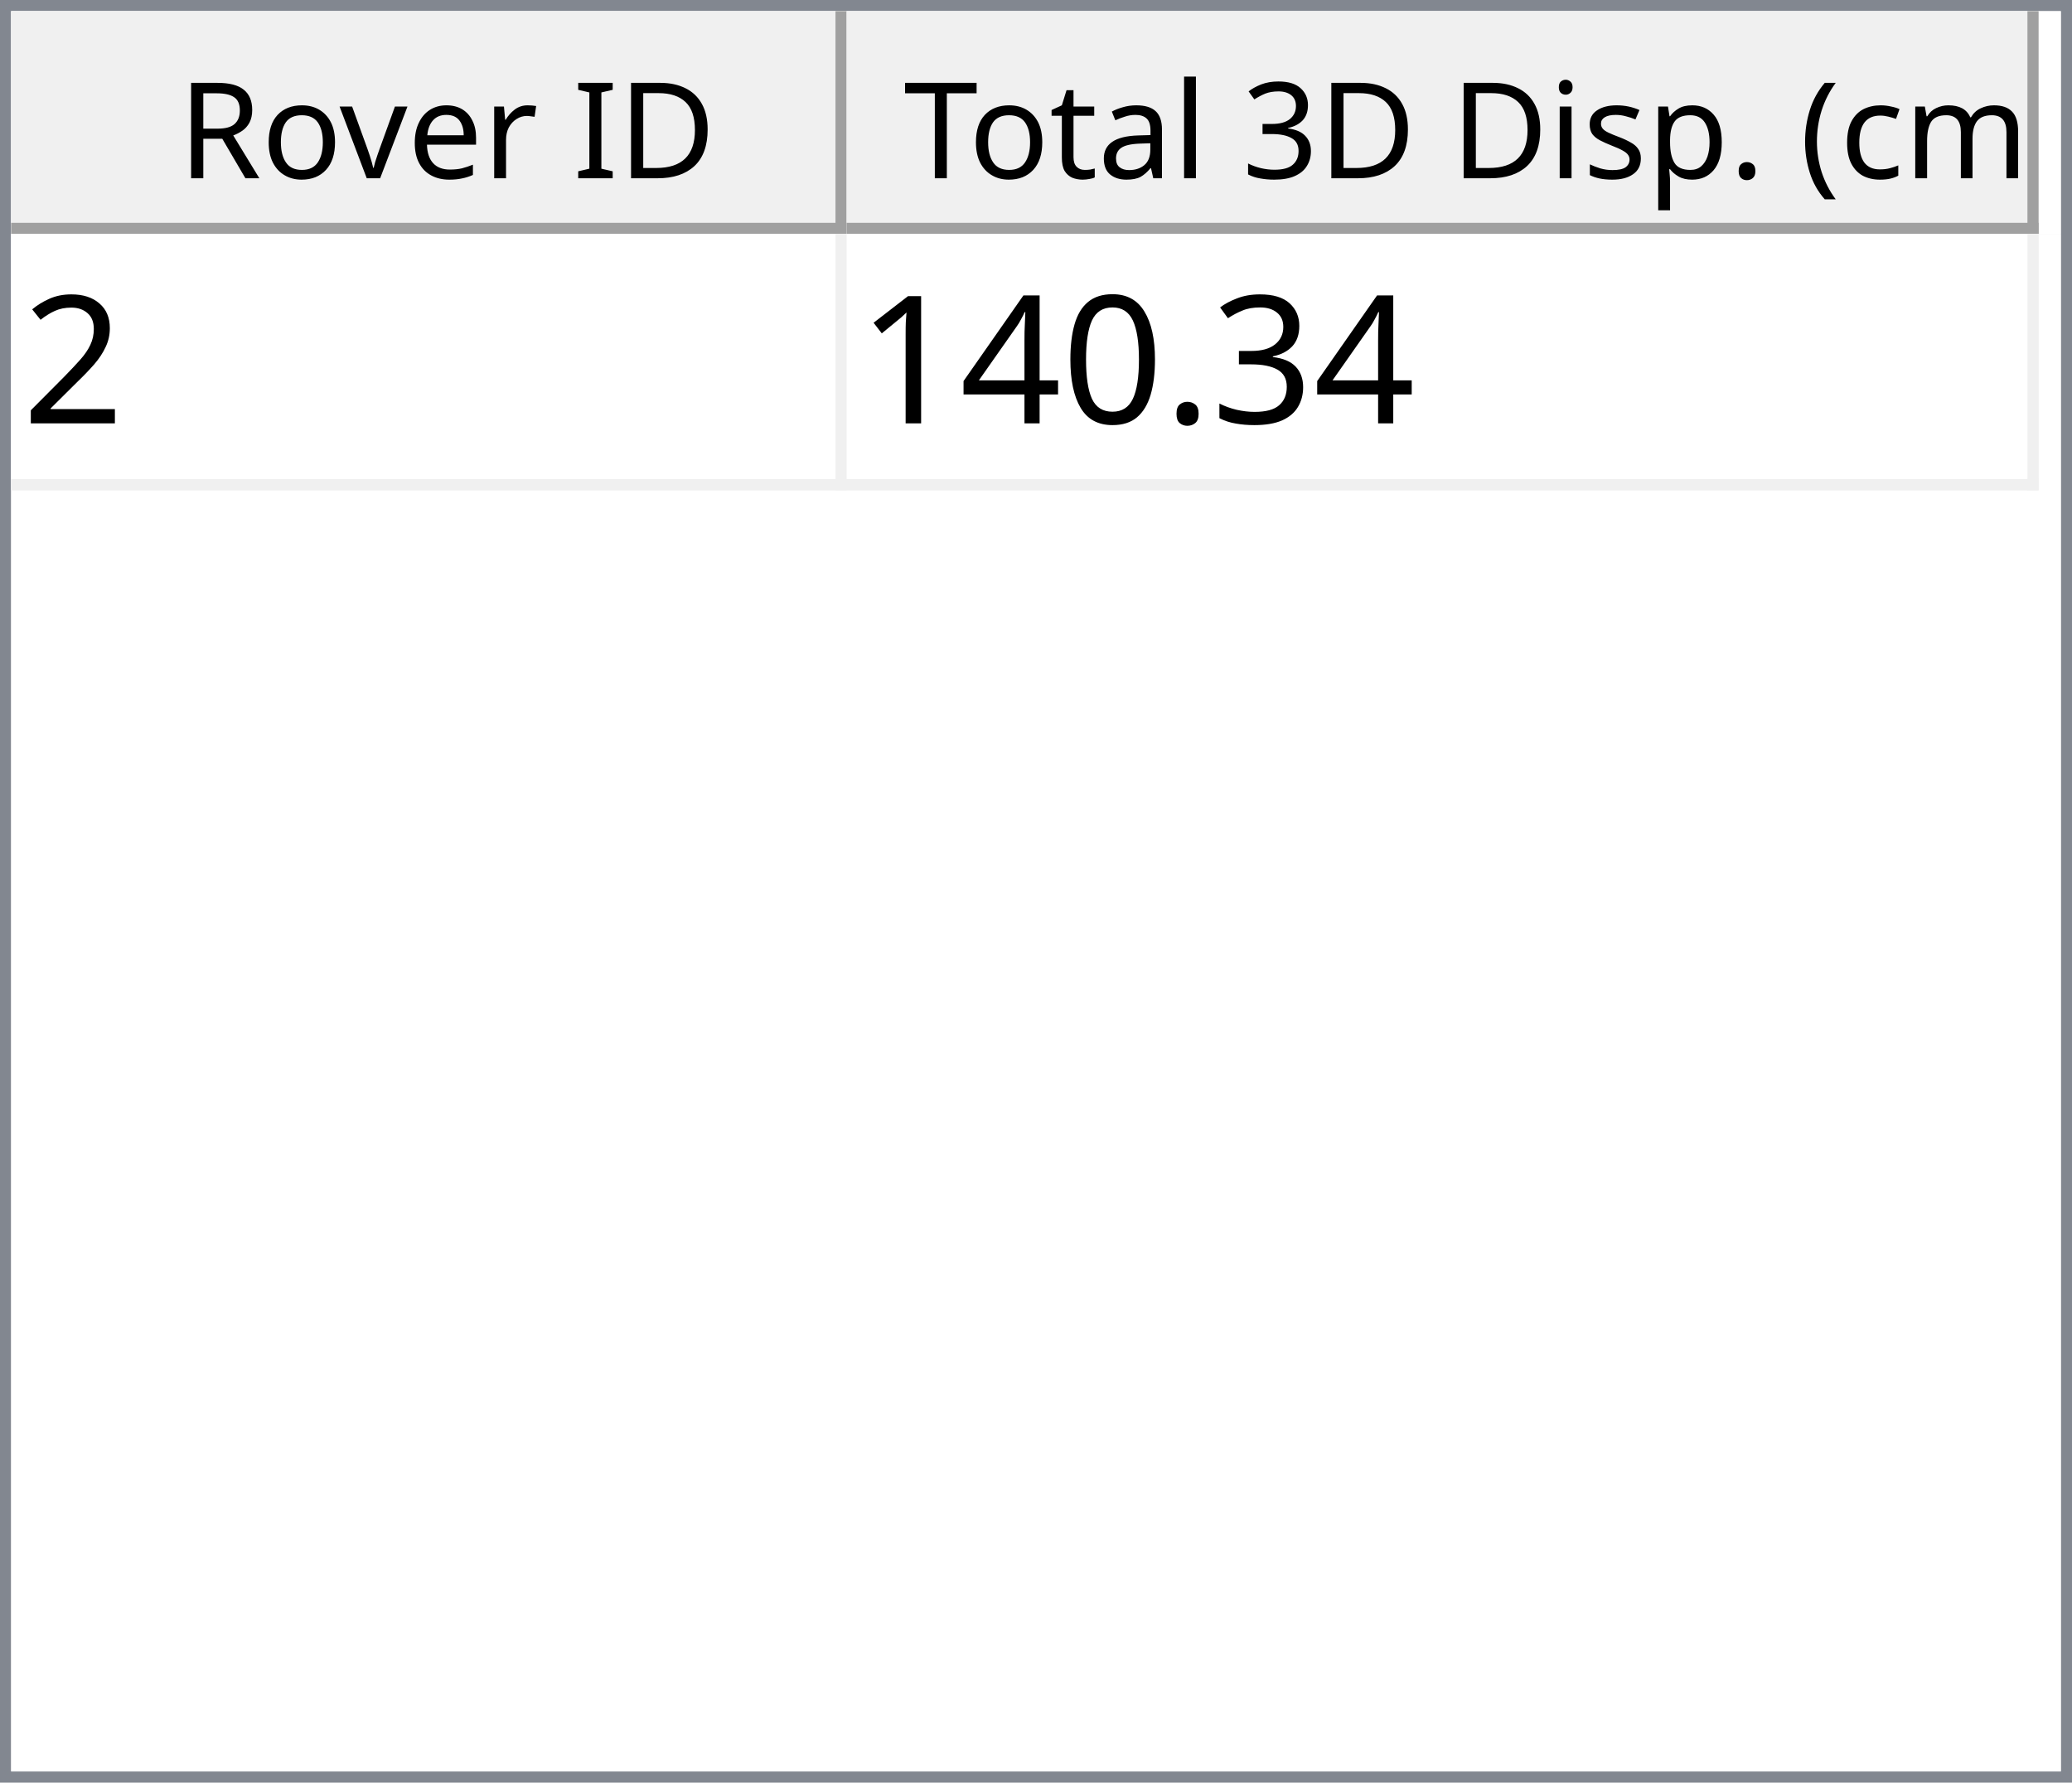
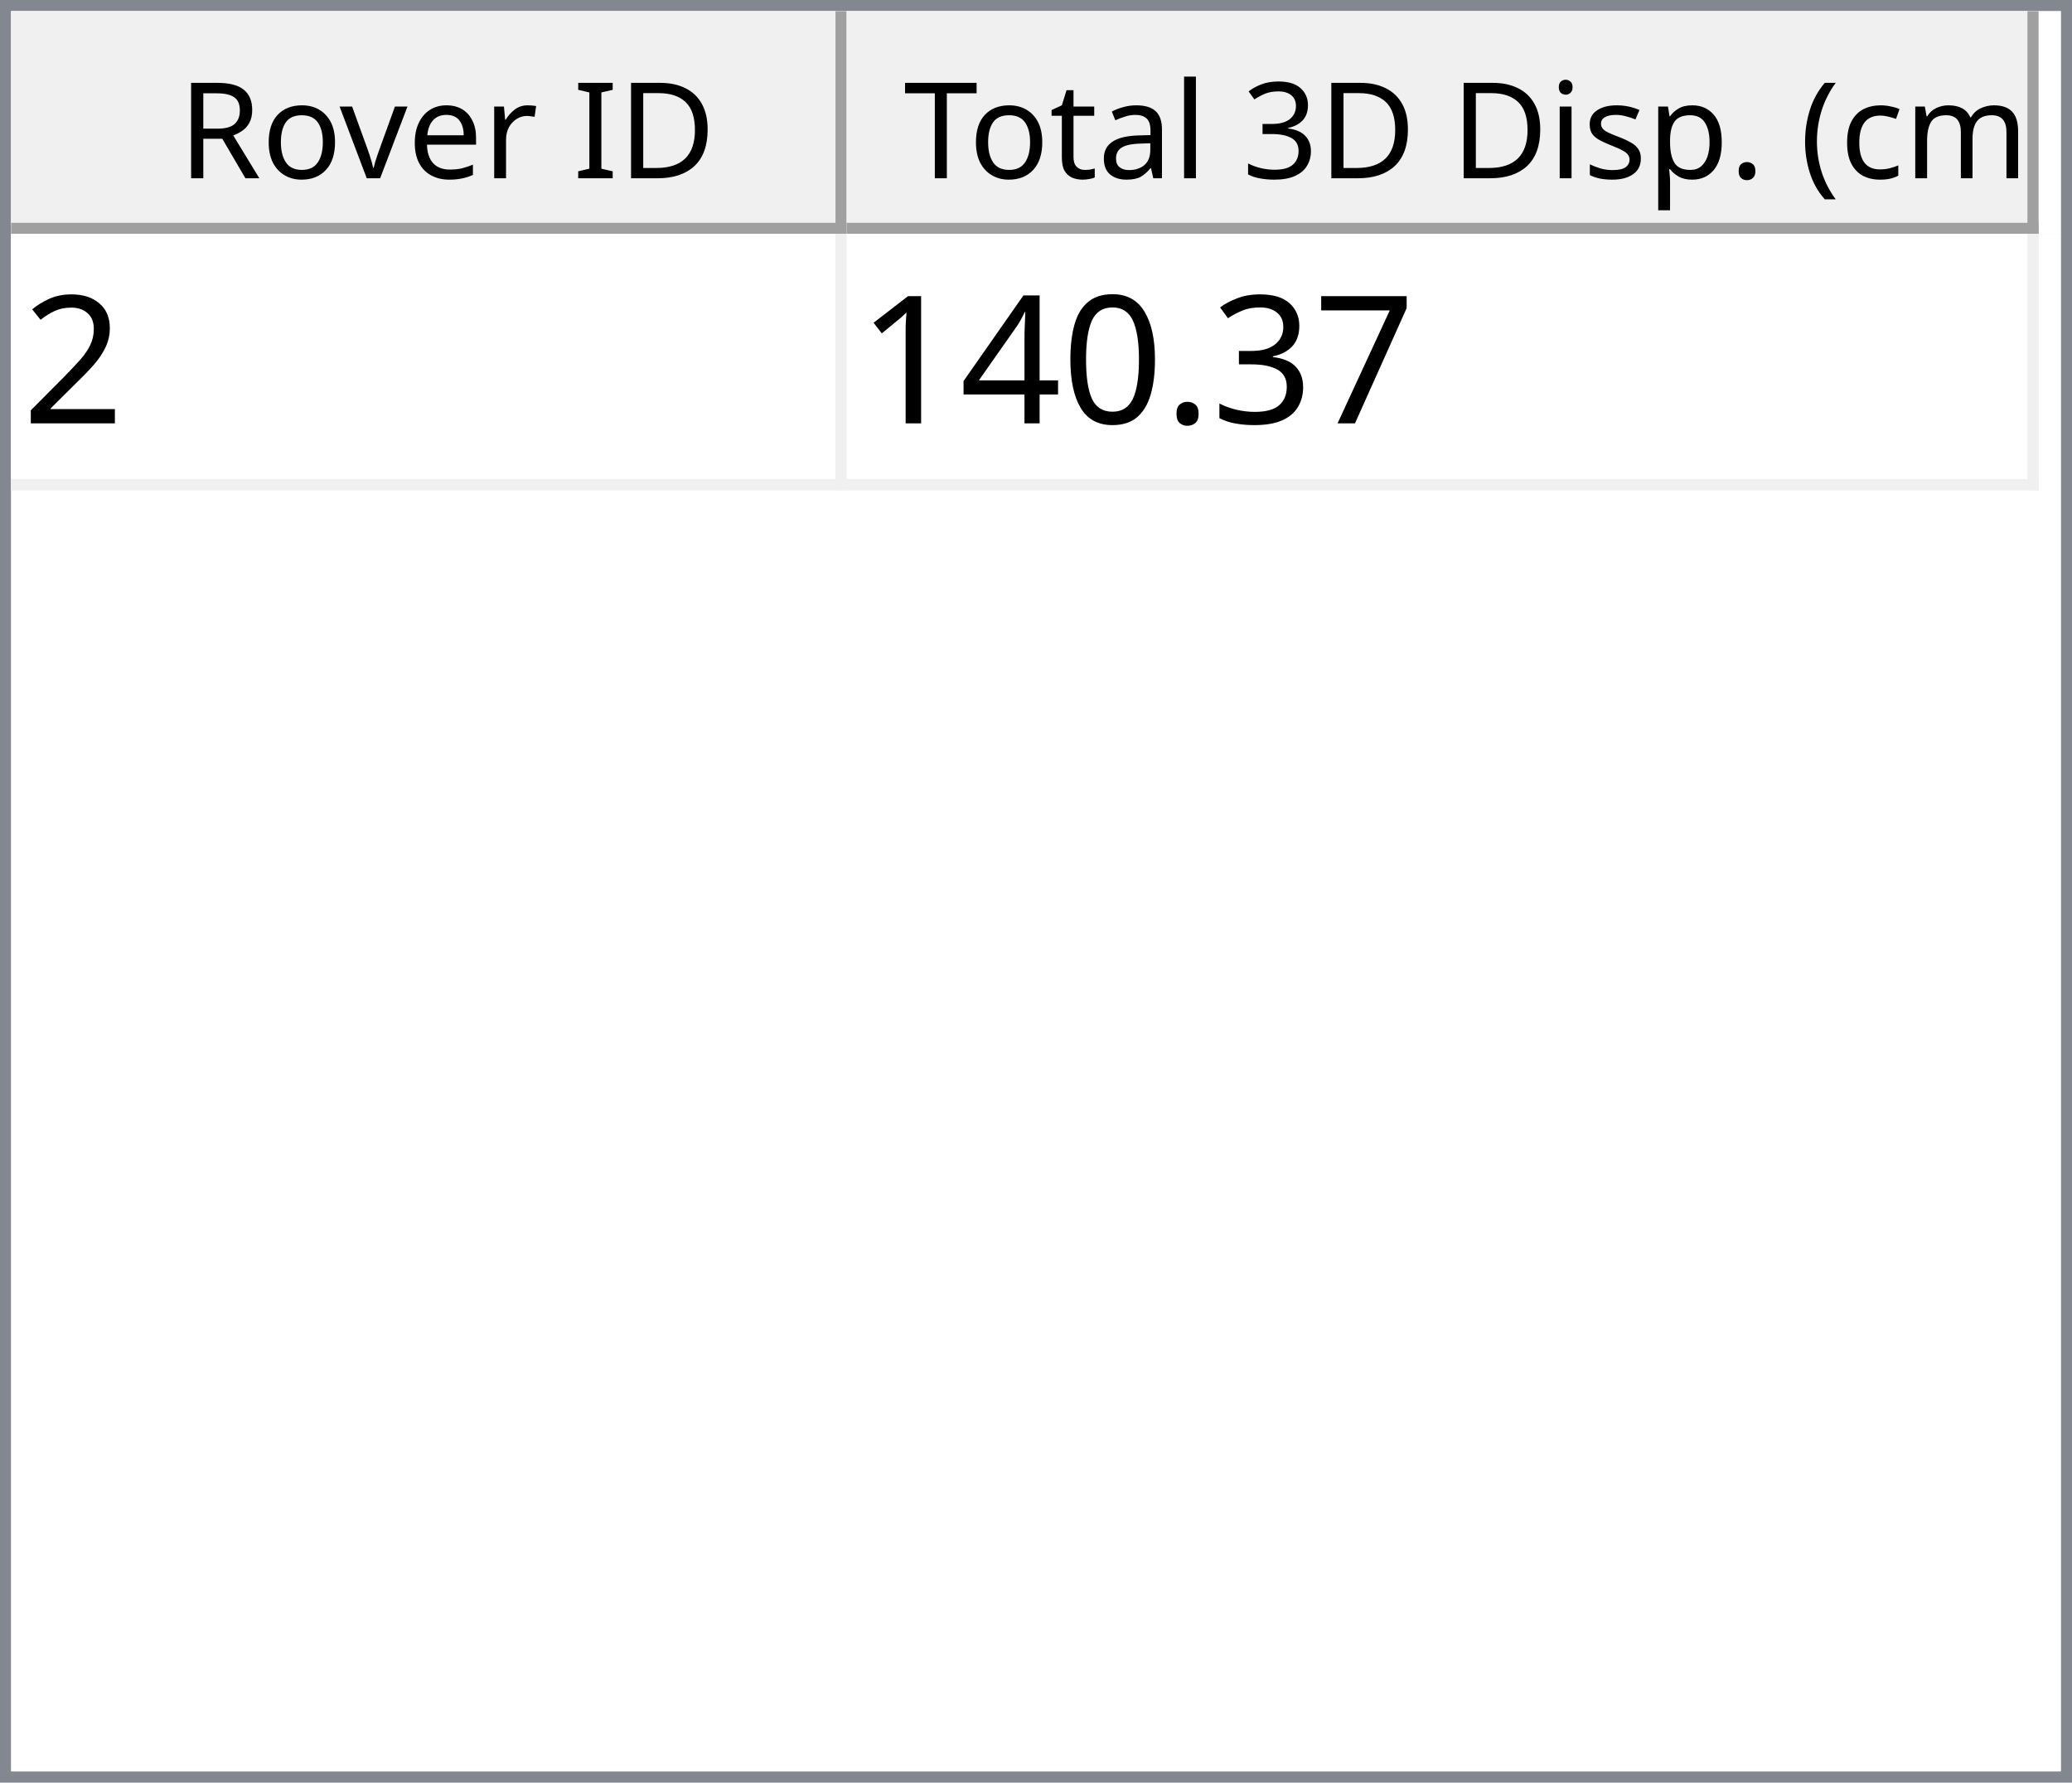
<svg xmlns="http://www.w3.org/2000/svg" style="fill-opacity:1; color-rendering:auto; color-interpolation:auto; text-rendering:auto; stroke:black; stroke-linecap:square; stroke-miterlimit:10; shape-rendering:auto; stroke-opacity:1; fill:black; stroke-dasharray:none; font-weight:normal; stroke-width:1; font-family:'Dialog'; font-style:normal; stroke-linejoin:miter; font-size:12px; stroke-dashoffset:0; image-rendering:auto;" width="186" height="160">
  <defs id="genericDefs" />
  <g>
    <defs id="defs1">
      <clipPath clipPathUnits="userSpaceOnUse" id="clipPath1">
        <path d="M0 0 L186 0 L186 160 L0 160 L0 0 Z" />
      </clipPath>
      <clipPath clipPathUnits="userSpaceOnUse" id="clipPath2">
        <path d="M0 0 L0 160 L186 160 L186 0 Z" />
      </clipPath>
      <clipPath clipPathUnits="userSpaceOnUse" id="clipPath3">
        <path d="M0 0 L0 20 L184 20 L184 0 Z" />
      </clipPath>
      <clipPath clipPathUnits="userSpaceOnUse" id="clipPath4">
        <path d="M0 0 L0 20 L75 20 L75 0 Z" />
      </clipPath>
      <clipPath clipPathUnits="userSpaceOnUse" id="clipPath5">
        <path d="M1 1 L1 19 L74 19 L74 1 Z" />
      </clipPath>
      <clipPath clipPathUnits="userSpaceOnUse" id="clipPath6">
        <path d="M0 0 L0 18 L73 18 L73 0 Z" />
      </clipPath>
      <clipPath clipPathUnits="userSpaceOnUse" id="clipPath7">
        <path d="M-0.5 -0.5 L-0.5 19.5 L74.5 19.5 L74.5 -0.5 Z" />
      </clipPath>
      <clipPath clipPathUnits="userSpaceOnUse" id="clipPath8">
        <path d="M0 0 L0 20 L107 20 L107 0 Z" />
      </clipPath>
      <clipPath clipPathUnits="userSpaceOnUse" id="clipPath9">
        <path d="M1 1 L1 19 L106 19 L106 1 Z" />
      </clipPath>
      <clipPath clipPathUnits="userSpaceOnUse" id="clipPath10">
        <path d="M0 0 L0 18 L105 18 L105 0 Z" />
      </clipPath>
      <clipPath clipPathUnits="userSpaceOnUse" id="clipPath11">
        <path d="M-0.5 -0.5 L-0.5 19.5 L106.5 19.5 L106.5 -0.5 Z" />
      </clipPath>
      <clipPath clipPathUnits="userSpaceOnUse" id="clipPath12">
        <path d="M0 0 L0 138 L184 138 L184 0 Z" />
      </clipPath>
      <clipPath clipPathUnits="userSpaceOnUse" id="clipPath13">
        <path d="M0 0 L0 23 L182 23 L182 0 Z" />
      </clipPath>
      <clipPath clipPathUnits="userSpaceOnUse" id="clipPath14">
        <path d="M-0.5 -0.5 L-0.5 22.5 L181.5 22.5 L181.5 -0.5 Z" />
      </clipPath>
      <clipPath clipPathUnits="userSpaceOnUse" id="clipPath15">
        <path d="M0 0 L0 22 L74 22 L74 0 Z" />
      </clipPath>
      <clipPath clipPathUnits="userSpaceOnUse" id="clipPath16">
        <path d="M0 0 L0 22 L106 22 L106 0 Z" />
      </clipPath>
      <font horiz-adv-x="64.551" id="font1">
        <font-face ascent="107.91" descent="25.098" units-per-em="100" style="font-style:normal; font-family:Segoe UI; font-weight:normal;" />
        <missing-glyph horiz-adv-x="64.551" d="M8.109 0 L8.109 68.266 L56.453 68.266 L56.453 0 L8.109 0 ZM15.328 7.234 L49.219 7.234 L49.219 61.031 L15.328 61.031 L15.328 7.234 Z" />
        <glyph unicode="D" horiz-adv-x="70.117" d="M9.188 0 L9.188 70.016 L28.516 70.016 Q65.531 70.016 65.531 35.891 Q65.531 19.672 55.25 9.836 Q44.969 0 27.734 0 L9.188 0 ZM17.391 62.594 L17.391 7.422 L27.828 7.422 Q41.609 7.422 49.273 14.797 Q56.938 22.172 56.938 35.688 Q56.938 62.594 28.328 62.594 L17.391 62.594 Z" />
        <glyph unicode="I" horiz-adv-x="26.611" d="M17.391 0 L9.188 0 L9.188 70.016 L17.391 70.016 L17.391 0 Z" />
        <glyph unicode=" " horiz-adv-x="27.393" d="" />
        <glyph unicode="r" horiz-adv-x="34.766" d="M34.188 41.891 Q32.078 43.5 28.125 43.5 Q23 43.5 19.555 38.672 Q16.109 33.844 16.109 25.484 L16.109 0 L8.109 0 L8.109 50 L16.109 50 L16.109 39.703 L16.312 39.703 Q18.016 44.969 21.531 47.922 Q25.047 50.875 29.391 50.875 Q32.516 50.875 34.188 50.203 L34.188 41.891 Z" />
        <glyph unicode="e" horiz-adv-x="52.295" d="M48.297 23 L12.984 23 Q13.188 14.656 17.484 10.109 Q21.781 5.562 29.297 5.562 Q37.75 5.562 44.828 11.141 L44.828 3.609 Q38.234 -1.172 27.391 -1.172 Q16.797 -1.172 10.742 5.641 Q4.688 12.453 4.688 24.812 Q4.688 36.469 11.305 43.82 Q17.922 51.172 27.734 51.172 Q37.547 51.172 42.922 44.828 Q48.297 38.484 48.297 27.203 L48.297 23 ZM40.094 29.781 Q40.047 36.719 36.75 40.578 Q33.453 44.438 27.594 44.438 Q21.922 44.438 17.969 40.383 Q14.016 36.328 13.094 29.781 L40.094 29.781 Z" />
        <glyph unicode="v" horiz-adv-x="47.9" d="M47.406 50 L27.484 0 L19.625 0 L0.688 50 L9.469 50 L22.172 13.672 Q23.578 9.672 23.922 6.688 L24.125 6.688 Q24.609 10.453 25.688 13.484 L38.969 50 L47.406 50 Z" />
        <glyph unicode="o" horiz-adv-x="58.594" d="M29 -1.172 Q17.922 -1.172 11.305 5.836 Q4.688 12.844 4.688 24.422 Q4.688 37.016 11.57 44.094 Q18.453 51.172 30.172 51.172 Q41.359 51.172 47.633 44.289 Q53.906 37.406 53.906 25.203 Q53.906 13.234 47.141 6.031 Q40.375 -1.172 29 -1.172 ZM29.594 44.438 Q21.875 44.438 17.383 39.188 Q12.891 33.938 12.891 24.703 Q12.891 15.828 17.43 10.695 Q21.969 5.562 29.594 5.562 Q37.359 5.562 41.531 10.594 Q45.703 15.625 45.703 24.906 Q45.703 34.281 41.531 39.359 Q37.359 44.438 29.594 44.438 Z" />
        <glyph unicode="R" horiz-adv-x="59.814" d="M59.375 0 L49.609 0 L37.891 19.625 Q36.281 22.359 34.766 24.289 Q33.25 26.219 31.664 27.438 Q30.078 28.656 28.25 29.219 Q26.422 29.781 24.125 29.781 L17.391 29.781 L17.391 0 L9.188 0 L9.188 70.016 L30.078 70.016 Q34.672 70.016 38.555 68.867 Q42.438 67.719 45.289 65.375 Q48.141 63.031 49.758 59.547 Q51.375 56.062 51.375 51.375 Q51.375 47.703 50.273 44.656 Q49.172 41.609 47.148 39.211 Q45.125 36.812 42.266 35.133 Q39.406 33.453 35.844 32.516 L35.844 32.328 Q37.594 31.547 38.891 30.547 Q40.188 29.547 41.359 28.18 Q42.531 26.812 43.68 25.078 Q44.828 23.344 46.234 21.047 L59.375 0 ZM17.391 62.594 L17.391 37.203 L28.516 37.203 Q31.594 37.203 34.203 38.133 Q36.812 39.062 38.719 40.797 Q40.625 42.531 41.703 45.047 Q42.781 47.562 42.781 50.688 Q42.781 56.297 39.141 59.445 Q35.5 62.594 28.609 62.594 L17.391 62.594 Z" />
        <glyph unicode=")" horiz-adv-x="30.176" d="M8.297 -15.922 L1.172 -15.922 Q16.406 2.344 16.406 26.812 Q16.406 51.469 1.078 70.016 L8.297 70.016 Q23.531 52.156 23.531 26.703 Q23.531 1.375 8.297 -15.922 Z" />
        <glyph unicode="m" horiz-adv-x="86.133" d="M79.109 0 L71.094 0 L71.094 28.719 Q71.094 37.016 68.531 40.727 Q65.969 44.438 59.906 44.438 Q54.781 44.438 51.195 39.75 Q47.609 35.062 47.609 28.516 L47.609 0 L39.594 0 L39.594 29.688 Q39.594 44.438 28.219 44.438 Q22.953 44.438 19.531 40.016 Q16.109 35.594 16.109 28.516 L16.109 0 L8.109 0 L8.109 50 L16.109 50 L16.109 42.094 L16.312 42.094 Q21.625 51.172 31.844 51.172 Q36.969 51.172 40.773 48.312 Q44.578 45.453 46 40.828 Q51.562 51.172 62.594 51.172 Q79.109 51.172 79.109 30.812 L79.109 0 Z" />
        <glyph unicode="c" horiz-adv-x="46.191" d="M42.188 2.297 Q36.422 -1.172 28.516 -1.172 Q17.828 -1.172 11.258 5.789 Q4.688 12.75 4.688 23.828 Q4.688 36.188 11.766 43.68 Q18.844 51.172 30.672 51.172 Q37.25 51.172 42.281 48.734 L42.281 40.531 Q36.719 44.438 30.375 44.438 Q22.703 44.438 17.797 38.945 Q12.891 33.453 12.891 24.516 Q12.891 15.719 17.508 10.641 Q22.125 5.562 29.891 5.562 Q36.422 5.562 42.188 9.906 L42.188 2.297 Z" />
        <glyph unicode="(" horiz-adv-x="30.176" d="M29.109 -15.922 L21.969 -15.922 Q6.844 1.375 6.844 26.703 Q6.844 52.156 21.969 70.016 L29.203 70.016 Q13.875 51.469 13.875 26.812 Q13.875 2.344 29.109 -15.922 Z" />
        <glyph unicode="." horiz-adv-x="21.68" d="M10.891 -1.078 Q8.641 -1.078 7.055 0.539 Q5.469 2.156 5.469 4.391 Q5.469 6.641 7.055 8.273 Q8.641 9.906 10.891 9.906 Q13.188 9.906 14.797 8.273 Q16.406 6.641 16.406 4.391 Q16.406 2.156 14.797 0.539 Q13.188 -1.078 10.891 -1.078 Z" />
        <glyph unicode="p" horiz-adv-x="58.789" d="M16.312 7.234 L16.109 7.234 L16.109 -23 L8.109 -23 L8.109 50 L16.109 50 L16.109 41.219 L16.312 41.219 Q22.219 51.172 33.594 51.172 Q43.266 51.172 48.688 44.461 Q54.109 37.75 54.109 26.469 Q54.109 13.922 48 6.375 Q41.891 -1.172 31.297 -1.172 Q21.578 -1.172 16.312 7.234 ZM16.109 27.391 L16.109 20.406 Q16.109 14.203 20.141 9.883 Q24.172 5.562 30.375 5.562 Q37.641 5.562 41.773 11.133 Q45.906 16.703 45.906 26.609 Q45.906 34.969 42.047 39.703 Q38.188 44.438 31.594 44.438 Q24.609 44.438 20.359 39.578 Q16.109 34.719 16.109 27.391 Z" />
        <glyph unicode="s" horiz-adv-x="42.432" d="M5.078 1.812 L5.078 10.406 Q11.625 5.562 19.484 5.562 Q30.031 5.562 30.031 12.594 Q30.031 14.594 29.125 15.992 Q28.219 17.391 26.68 18.461 Q25.141 19.531 23.07 20.383 Q21 21.234 18.609 22.172 Q15.281 23.484 12.766 24.828 Q10.25 26.172 8.57 27.859 Q6.891 29.547 6.031 31.695 Q5.172 33.844 5.172 36.719 Q5.172 40.234 6.789 42.945 Q8.406 45.656 11.086 47.484 Q13.766 49.312 17.211 50.242 Q20.656 51.172 24.312 51.172 Q30.812 51.172 35.938 48.922 L35.938 40.828 Q30.422 44.438 23.25 44.438 Q21 44.438 19.195 43.922 Q17.391 43.406 16.094 42.477 Q14.797 41.547 14.086 40.258 Q13.375 38.969 13.375 37.406 Q13.375 35.453 14.086 34.133 Q14.797 32.812 16.164 31.789 Q17.531 30.766 19.484 29.938 Q21.438 29.109 23.922 28.125 Q27.25 26.859 29.883 25.516 Q32.516 24.172 34.375 22.484 Q36.234 20.797 37.234 18.602 Q38.234 16.406 38.234 13.375 Q38.234 9.672 36.602 6.938 Q34.969 4.203 32.234 2.398 Q29.5 0.594 25.93 -0.289 Q22.359 -1.172 18.453 -1.172 Q10.75 -1.172 5.078 1.812 Z" />
        <glyph unicode="i" horiz-adv-x="24.219" d="M12.203 62.703 Q10.062 62.703 8.547 64.164 Q7.031 65.625 7.031 67.875 Q7.031 70.125 8.547 71.609 Q10.062 73.094 12.203 73.094 Q14.406 73.094 15.945 71.609 Q17.484 70.125 17.484 67.875 Q17.484 65.719 15.945 64.211 Q14.406 62.703 12.203 62.703 ZM16.109 0 L8.109 0 L8.109 50 L16.109 50 L16.109 0 Z" />
        <glyph unicode="3" horiz-adv-x="53.906" d="M46.531 19.828 Q46.531 15.094 44.75 11.211 Q42.969 7.328 39.719 4.57 Q36.469 1.812 31.93 0.297 Q27.391 -1.219 21.922 -1.219 Q11.922 -1.219 6 2.594 L6 11.188 Q13.094 5.609 22.219 5.609 Q25.875 5.609 28.828 6.539 Q31.781 7.469 33.906 9.227 Q36.031 10.984 37.18 13.477 Q38.328 15.969 38.328 19.094 Q38.328 32.812 18.797 32.812 L12.984 32.812 L12.984 39.594 L18.5 39.594 Q35.797 39.594 35.797 52.484 Q35.797 64.406 22.609 64.406 Q15.188 64.406 8.688 59.422 L8.688 67.188 Q15.375 71.188 24.609 71.188 Q29 71.188 32.57 69.969 Q36.141 68.75 38.68 66.555 Q41.219 64.359 42.609 61.281 Q44 58.203 44 54.5 Q44 40.672 30.031 36.719 L30.031 36.531 Q33.594 36.141 36.625 34.797 Q39.656 33.453 41.852 31.305 Q44.047 29.156 45.289 26.25 Q46.531 23.344 46.531 19.828 Z" />
        <glyph unicode="l" horiz-adv-x="24.219" d="M16.109 0 L8.109 0 L8.109 74.031 L16.109 74.031 L16.109 0 Z" />
        <glyph unicode="a" horiz-adv-x="50.879" d="M43.891 0 L35.891 0 L35.891 7.812 L35.688 7.812 Q30.469 -1.172 20.312 -1.172 Q12.844 -1.172 8.617 2.781 Q4.391 6.734 4.391 13.281 Q4.391 27.297 20.906 29.594 L35.891 31.688 Q35.891 44.438 25.594 44.438 Q16.547 44.438 9.281 38.281 L9.281 46.484 Q16.656 51.172 26.266 51.172 Q43.891 51.172 43.891 32.516 L43.891 0 ZM35.891 25.297 L23.828 23.641 Q18.266 22.859 15.43 20.875 Q12.594 18.891 12.594 13.875 Q12.594 10.203 15.211 7.883 Q17.828 5.562 22.172 5.562 Q28.125 5.562 32.008 9.742 Q35.891 13.922 35.891 20.312 L35.891 25.297 Z" />
        <glyph unicode="t" horiz-adv-x="33.887" d="M31.297 0.484 Q28.469 -1.078 23.828 -1.078 Q10.688 -1.078 10.688 13.578 L10.688 43.172 L2.094 43.172 L2.094 50 L10.688 50 L10.688 62.203 L18.703 64.797 L18.703 50 L31.297 50 L31.297 43.172 L18.703 43.172 L18.703 14.984 Q18.703 9.969 20.414 7.82 Q22.125 5.672 26.078 5.672 Q29.109 5.672 31.297 7.328 L31.297 0.484 Z" />
        <glyph unicode="T" horiz-adv-x="52.393" d="M50.594 62.594 L30.375 62.594 L30.375 0 L22.172 0 L22.172 62.594 L2 62.594 L2 70.016 L50.594 70.016 L50.594 62.594 Z" />
      </font>
      <font horiz-adv-x="75.0" id="font2">
        <font-face ascent="100.537" descent="21.973" units-per-em="100" style="font-style:normal; font-family:sans-serif; font-weight:normal;" />
        <missing-glyph horiz-adv-x="75.0" d="M12.5 0 L12.5 62.5 L62.5 62.5 L62.5 0 L12.5 0 ZM14.062 1.562 L60.938 1.562 L60.938 60.938 L14.062 60.938 L14.062 1.562 Z" />
        <glyph unicode="2" horiz-adv-x="55.615" d="M50.344 8.453 L50.344 0 L3.031 0 Q2.938 3.172 4.047 6.109 Q5.859 10.938 9.836 15.625 Q13.812 20.312 21.344 26.469 Q33.016 36.031 37.117 41.625 Q41.219 47.219 41.219 52.203 Q41.219 57.422 37.477 61.008 Q33.734 64.594 27.734 64.594 Q21.391 64.594 17.578 60.789 Q13.766 56.984 13.719 50.25 L4.688 51.172 Q5.609 61.281 11.664 66.578 Q17.719 71.875 27.938 71.875 Q38.234 71.875 44.242 66.164 Q50.25 60.453 50.25 52 Q50.25 47.703 48.492 43.555 Q46.734 39.406 42.656 34.812 Q38.578 30.219 29.109 22.219 Q21.188 15.578 18.945 13.211 Q16.703 10.844 15.234 8.453 L50.344 8.453 Z" />
+         <glyph unicode="7" horiz-adv-x="55.615" d="M4.734 62.203 L4.734 70.656 L51.078 70.656 L51.078 63.812 Q44.234 56.547 37.523 44.484 Q30.812 32.422 27.156 19.672 Q24.516 10.688 23.781 0 L14.75 0 Q14.891 8.453 18.062 20.414 Q21.234 32.375 27.172 43.484 Q33.109 54.594 39.797 62.203 L4.734 62.203 Z" />
        <glyph unicode="3" horiz-adv-x="55.615" d="M4.203 18.891 L12.984 20.062 Q14.5 12.594 18.141 9.297 Q21.781 6 27 6 Q33.203 6 37.477 10.297 Q41.75 14.594 41.75 20.953 Q41.75 27 37.797 30.93 Q33.844 34.859 27.734 34.859 Q25.25 34.859 21.531 33.891 L22.516 41.609 Q23.391 41.5 23.922 41.5 Q29.547 41.5 34.039 44.43 Q38.531 47.359 38.531 53.469 Q38.531 58.297 35.258 61.477 Q31.984 64.656 26.812 64.656 Q21.688 64.656 18.266 61.43 Q14.844 58.203 13.875 51.766 L5.078 53.328 Q6.688 62.156 12.398 67.016 Q18.109 71.875 26.609 71.875 Q32.469 71.875 37.398 69.359 Q42.328 66.844 44.945 62.5 Q47.562 58.156 47.562 53.266 Q47.562 48.641 45.07 44.828 Q42.578 41.016 37.703 38.766 Q44.047 37.312 47.562 32.695 Q51.078 28.078 51.078 21.141 Q51.078 11.766 44.242 5.25 Q37.406 -1.266 26.953 -1.266 Q17.531 -1.266 11.305 4.352 Q5.078 9.969 4.203 18.891 Z" />
        <glyph unicode="." horiz-adv-x="27.783" d="M9.078 0 L9.078 10.016 L19.094 10.016 L19.094 0 L9.078 0 Z" />
        <glyph unicode="0" horiz-adv-x="55.615" d="M4.156 35.297 Q4.156 48 6.766 55.742 Q9.375 63.484 14.523 67.68 Q19.672 71.875 27.484 71.875 Q33.25 71.875 37.594 69.555 Q41.938 67.234 44.773 62.867 Q47.609 58.5 49.219 52.227 Q50.828 45.953 50.828 35.297 Q50.828 22.703 48.242 14.969 Q45.656 7.234 40.508 3.008 Q35.359 -1.219 27.484 -1.219 Q17.141 -1.219 11.234 6.203 Q4.156 15.141 4.156 35.297 ZM13.188 35.297 Q13.188 17.672 17.312 11.836 Q21.438 6 27.484 6 Q33.547 6 37.672 11.859 Q41.797 17.719 41.797 35.297 Q41.797 52.984 37.672 58.789 Q33.547 64.594 27.391 64.594 Q21.344 64.594 17.719 59.469 Q13.188 52.938 13.188 35.297 Z" />
        <glyph unicode="4" horiz-adv-x="55.615" d="M32.328 0 L32.328 17.141 L1.266 17.141 L1.266 25.203 L33.938 71.578 L41.109 71.578 L41.109 25.203 L50.781 25.203 L50.781 17.141 L41.109 17.141 L41.109 0 L32.328 0 ZM32.328 25.203 L32.328 57.469 L9.906 25.203 L32.328 25.203 Z" />
        <glyph unicode="1" horiz-adv-x="55.615" d="M37.25 0 L28.469 0 L28.469 56 Q25.297 52.984 20.141 49.953 Q14.984 46.922 10.891 45.406 L10.891 53.906 Q18.266 57.375 23.781 62.305 Q29.297 67.234 31.594 71.875 L37.25 71.875 L37.25 0 Z" />
      </font>
    </defs>
    <g style="fill:white; stroke:white;">
      <rect x="0" y="0" width="186" style="clip-path:url(#clipPath1); stroke:none;" height="160" />
    </g>
    <g style="fill:white; text-rendering:optimizeSpeed; color-rendering:optimizeSpeed; image-rendering:optimizeSpeed; shape-rendering:crispEdges; stroke:white; color-interpolation:sRGB;">
      <rect x="0" width="186" height="160" y="0" style="stroke:none;" />
      <path style="stroke:none;" d="M0 160 L186 160 L186 0 L0 0 Z" />
    </g>
    <g style="fill:rgb(240,240,240); font-family:'Segoe UI'; stroke:rgb(240,240,240);">
      <rect x="0" y="0" width="186" style="clip-path:url(#clipPath2); stroke:none;" height="160" />
    </g>
    <g style="fill:rgb(130,135,144); font-family:'Segoe UI'; stroke:rgb(130,135,144);">
      <path d="M0 0 L186 0 L186 160 L0 160 L0 0 ZM1 1 L185 1 L185 159 L1 159 L1 1 Z" style="fill-rule:evenodd; clip-path:url(#clipPath2); stroke:none;" />
    </g>
    <g style="fill:white; font-family:'Segoe UI'; stroke:white;" transform="translate(1,1)">
      <rect x="0" y="0" width="184" style="clip-path:url(#clipPath3); stroke:none;" height="20" />
    </g>
    <g style="fill:rgb(240,240,240); font-family:'Segoe UI'; stroke:rgb(240,240,240);" transform="translate(1,1)">
      <rect x="0" y="0" width="75" style="clip-path:url(#clipPath4); stroke:none;" height="20" />
    </g>
    <g style="font-family:'Segoe UI';" transform="translate(2,2)">
      <text x="14" xml:space="preserve" y="14" style="clip-path:url(#clipPath6); stroke:none;">Rover ID</text>
    </g>
    <g style="fill:rgb(160,160,160); font-family:'Segoe UI'; stroke:rgb(160,160,160); stroke-linejoin:bevel;" transform="translate(1.5,1.5)">
      <line x1="74" x2="74" y1="0" style="fill:none; clip-path:url(#clipPath7);" y2="19" />
    </g>
    <g style="fill:rgb(160,160,160); font-family:'Segoe UI'; stroke:rgb(160,160,160); stroke-linejoin:bevel;" transform="matrix(1,0,0,1,1,1) translate(0.5,0.5)">
      <line x1="0" x2="74" y1="19" style="fill:none; clip-path:url(#clipPath7);" y2="19" />
    </g>
    <g style="fill:rgb(240,240,240); font-family:'Segoe UI'; stroke:rgb(240,240,240);" transform="translate(76,1)">
      <rect x="0" y="0" width="107" style="clip-path:url(#clipPath8); stroke:none;" height="20" />
    </g>
    <g style="font-family:'Segoe UI';" transform="translate(77,2)">
      <text x="1" xml:space="preserve" y="14" style="clip-path:url(#clipPath10); stroke:none;"> Total 3D Disp. (cm)</text>
    </g>
    <g style="fill:rgb(160,160,160); font-family:'Segoe UI'; stroke:rgb(160,160,160); stroke-linejoin:bevel;" transform="translate(76.5,1.5)">
      <line x1="106" x2="106" y1="0" style="fill:none; clip-path:url(#clipPath11);" y2="19" />
    </g>
    <g style="fill:rgb(160,160,160); font-family:'Segoe UI'; stroke:rgb(160,160,160); stroke-linejoin:bevel;" transform="matrix(1,0,0,1,76,1) translate(0.5,0.5)">
      <line x1="0" x2="106" y1="19" style="fill:none; clip-path:url(#clipPath11);" y2="19" />
    </g>
    <g style="fill:white; font-family:'Segoe UI'; stroke:white;" transform="translate(1,21)">
      <rect x="0" y="0" width="184" style="clip-path:url(#clipPath12); stroke:none;" height="138" />
    </g>
    <g style="fill:rgb(240,240,240); font-size:16px; font-family:sans-serif; stroke:rgb(240,240,240);" transform="translate(1,21)">
      <rect x="0" y="0" width="182" style="clip-path:url(#clipPath13); stroke:none;" height="23" />
      <line transform="translate(0.5,0.5)" x1="0" x2="181" y1="22" style="clip-path:url(#clipPath14); fill:none; stroke-linejoin:bevel;" y2="22" />
    </g>
    <g transform="matrix(1,0,0,1,1,21) translate(0.5,0.5)" style="fill:rgb(240,240,240); font-size:16px; font-family:sans-serif; stroke:rgb(240,240,240); stroke-linejoin:bevel;">
      <line x1="74" x2="74" y1="0" style="fill:none; clip-path:url(#clipPath14);" y2="22" />
    </g>
    <g transform="matrix(1,0,0,1,1,21) translate(0.5,0.5)" style="fill:rgb(240,240,240); font-size:16px; font-family:sans-serif; stroke:rgb(240,240,240); stroke-linejoin:bevel;">
      <line x1="181" x2="181" y1="0" style="fill:none; clip-path:url(#clipPath14);" y2="22" />
    </g>
    <g style="fill:white; font-size:16px; font-family:sans-serif; stroke:white;" transform="matrix(1,0,0,1,1,21)">
      <rect x="0" y="0" width="74" style="clip-path:url(#clipPath15); stroke:none;" height="22" />
      <text x="1" y="17" style="fill:black; clip-path:url(#clipPath15); stroke:none;" xml:space="preserve">2</text>
    </g>
    <g style="fill:white; font-size:16px; font-family:sans-serif; stroke:white;" transform="matrix(1,0,0,1,1,21) translate(75,0)">
      <rect x="0" y="0" width="106" style="clip-path:url(#clipPath16); stroke:none;" height="22" />
-       <text x="1" y="17" style="fill:black; clip-path:url(#clipPath16); stroke:none;" xml:space="preserve">140.34</text>
+       <text x="1" y="17" style="fill:black; clip-path:url(#clipPath16); stroke:none;" xml:space="preserve">140.37</text>
    </g>
  </g>
</svg>
